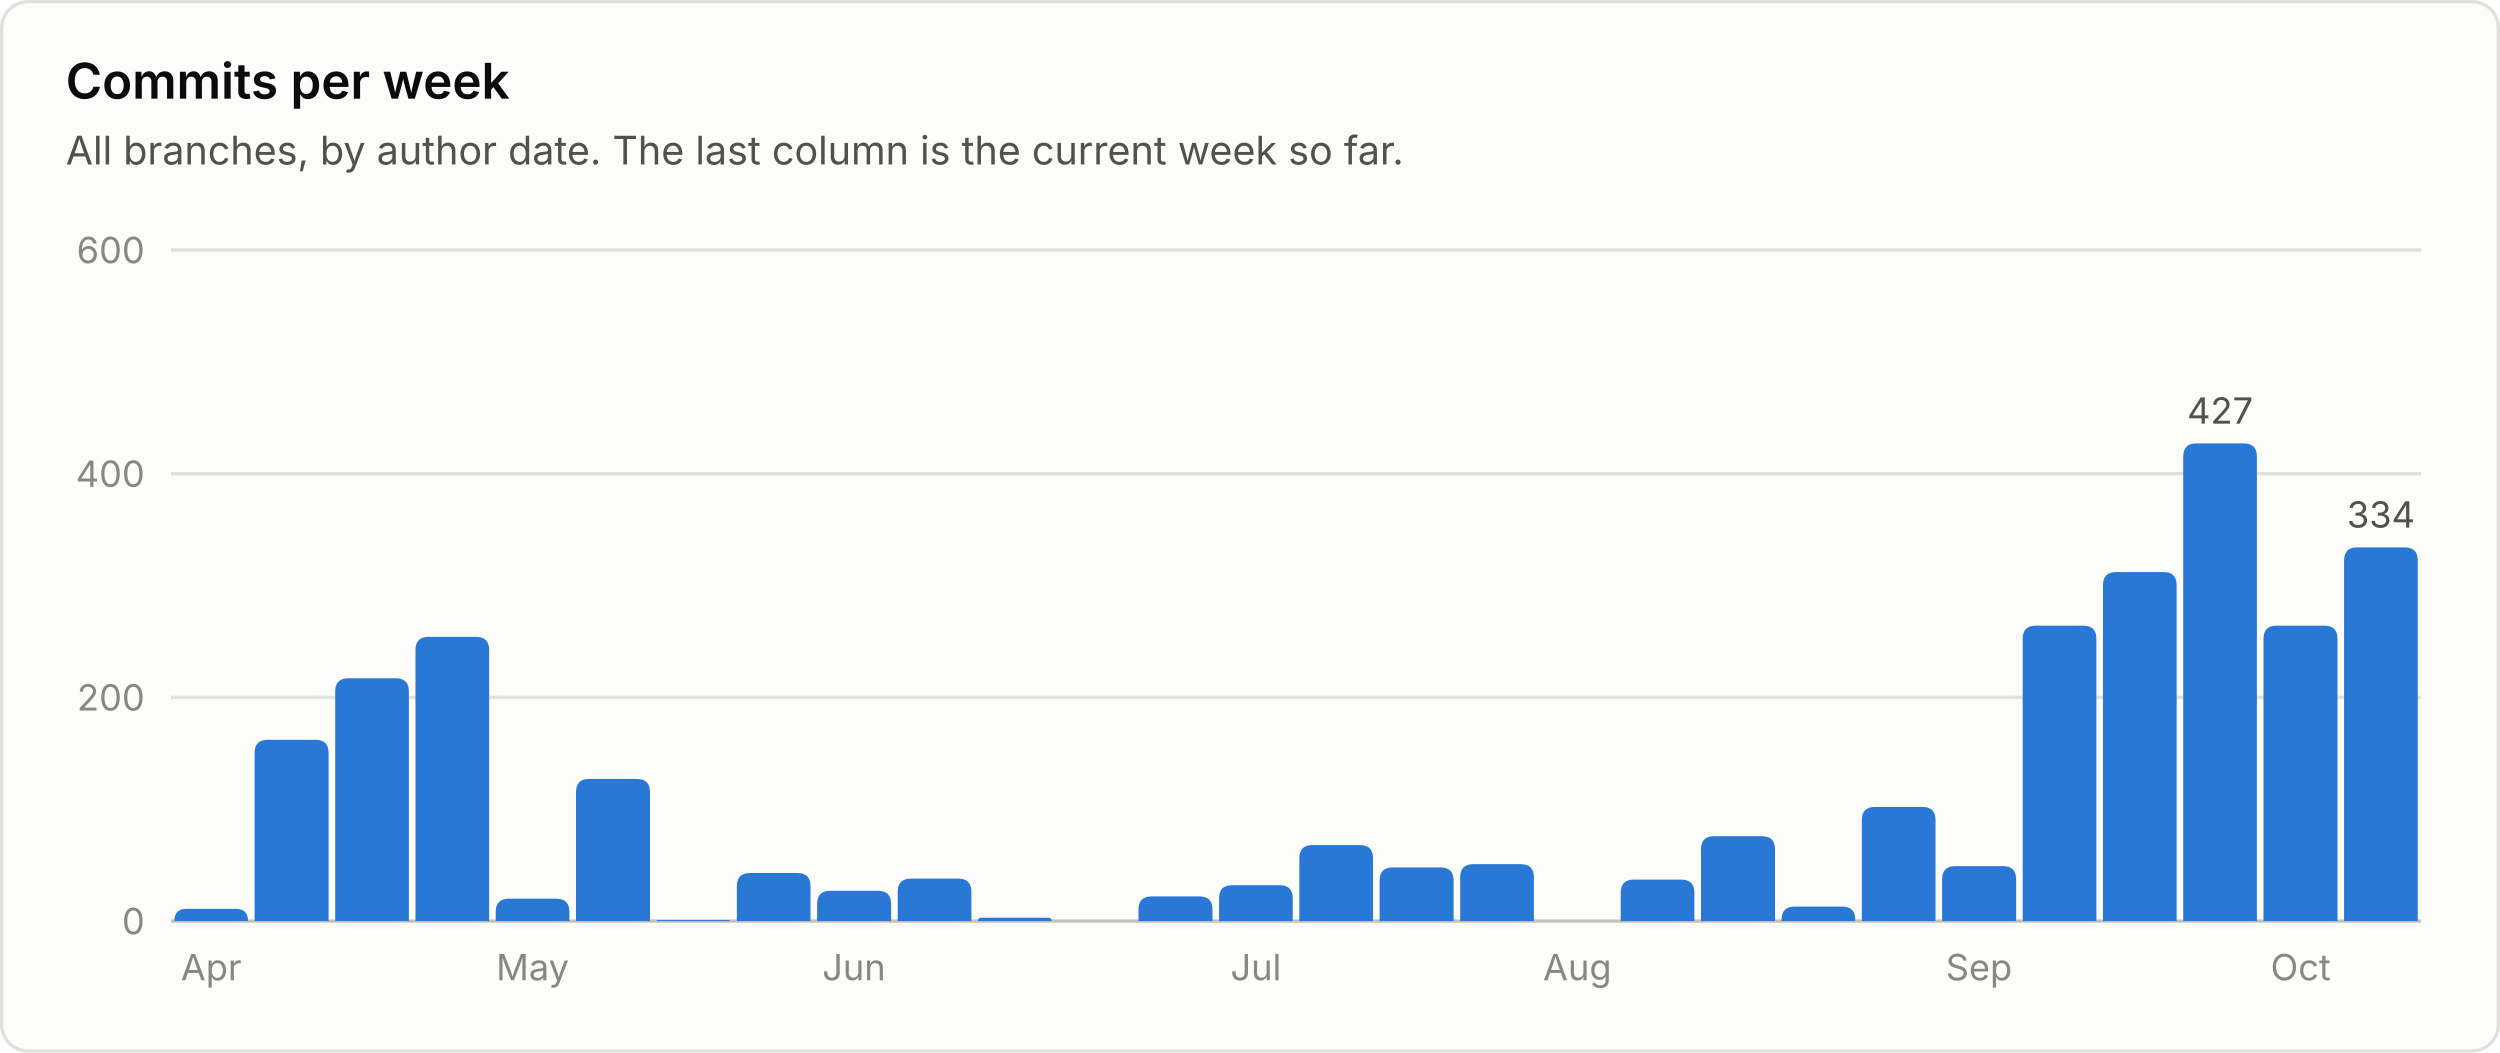
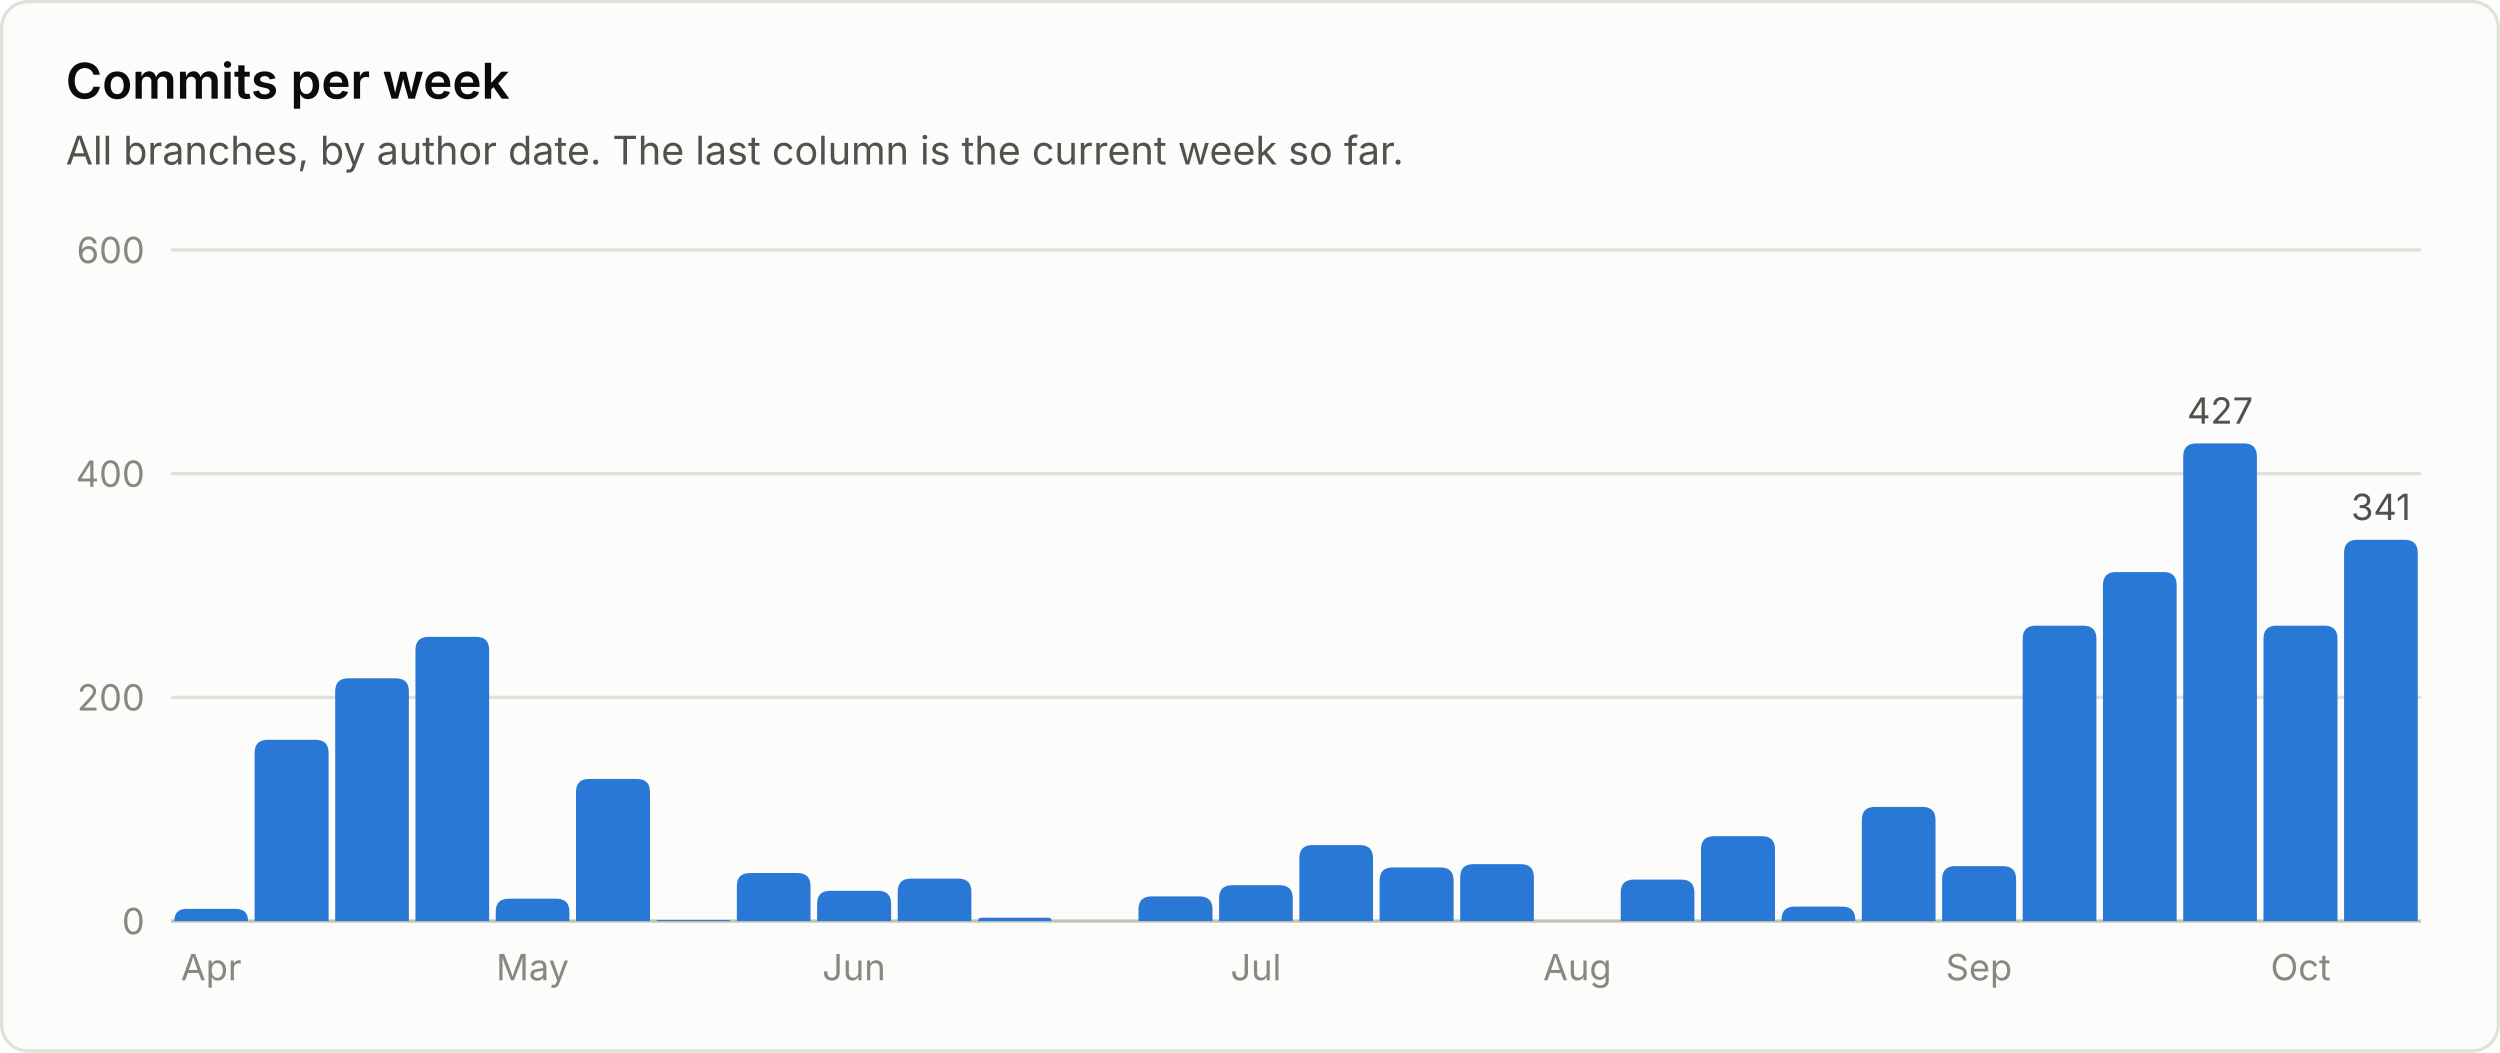
<svg xmlns="http://www.w3.org/2000/svg" viewBox="0 0 760 320" width="760" height="320" role="img" font-family="system-ui, -apple-system, 'Segoe UI', sans-serif">
  <rect x="0.5" y="0.5" width="759" height="319" rx="8" fill="#fcfcfb" stroke="#e1e0d9" />
  <text x="20.0" y="30.0" fill="#0b0b0b" font-size="15" font-weight="600" text-anchor="start">Commits per week</text>
  <text x="20.0" y="50.0" fill="#52514e" font-size="12" font-weight="400" text-anchor="start">All branches, by author date. The last column is the current week so far.</text>
  <line x1="52" y1="280.0" x2="736" y2="280.0" stroke="#c3c2b7" stroke-width="1" />
  <text x="44.0" y="284.0" fill="#898781" font-size="11" font-weight="400" text-anchor="end">0</text>
  <line x1="52" y1="212.0" x2="736" y2="212.0" stroke="#e1e0d9" stroke-width="1" />
  <text x="44.0" y="216.0" fill="#898781" font-size="11" font-weight="400" text-anchor="end">200</text>
  <line x1="52" y1="144.0" x2="736" y2="144.0" stroke="#e1e0d9" stroke-width="1" />
  <text x="44.0" y="148.0" fill="#898781" font-size="11" font-weight="400" text-anchor="end">400</text>
  <line x1="52" y1="76.0" x2="736" y2="76.0" stroke="#e1e0d9" stroke-width="1" />
  <text x="44.0" y="80.0" fill="#898781" font-size="11" font-weight="400" text-anchor="end">600</text>
  <path d="M53.0 280.0 V280.0 Q53.0 276.3 56.7 276.3 H71.7 Q75.4 276.3 75.4 280.0 V280.0 Z" fill="#2a78d6" />
  <text x="64.2" y="298.0" fill="#898781" font-size="11" font-weight="400" text-anchor="middle">Apr</text>
  <path d="M77.4 280.0 V228.9 Q77.4 224.9 81.4 224.9 H95.9 Q99.9 224.9 99.9 228.9 V280.0 Z" fill="#2a78d6" />
  <path d="M101.9 280.0 V210.2 Q101.9 206.2 105.9 206.2 H120.3 Q124.3 206.2 124.3 210.2 V280.0 Z" fill="#2a78d6" />
  <path d="M126.3 280.0 V197.6 Q126.3 193.6 130.3 193.6 H144.7 Q148.7 193.6 148.7 197.6 V280.0 Z" fill="#2a78d6" />
  <path d="M150.7 280.0 V277.2 Q150.7 273.2 154.7 273.2 H169.1 Q173.1 273.2 173.1 277.2 V280.0 Z" fill="#2a78d6" />
  <text x="161.9" y="298.0" fill="#898781" font-size="11" font-weight="400" text-anchor="middle">May</text>
  <path d="M175.1 280.0 V240.8 Q175.1 236.8 179.1 236.8 H193.6 Q197.6 236.8 197.6 240.8 V280.0 Z" fill="#2a78d6" />
  <path d="M199.6 280.0 V280.0 Q199.6 279.7 199.9 279.7 H221.7 Q222.0 279.7 222.0 280.0 V280.0 Z" fill="#2a78d6" />
  <path d="M224.0 280.0 V269.4 Q224.0 265.4 228.0 265.4 H242.4 Q246.4 265.4 246.4 269.4 V280.0 Z" fill="#2a78d6" />
  <path d="M248.4 280.0 V274.8 Q248.4 270.8 252.4 270.8 H266.9 Q270.9 270.8 270.9 274.8 V280.0 Z" fill="#2a78d6" />
  <text x="259.6" y="298.0" fill="#898781" font-size="11" font-weight="400" text-anchor="middle">Jun</text>
  <path d="M272.9 280.0 V271.1 Q272.9 267.1 276.9 267.1 H291.3 Q295.3 267.1 295.3 271.1 V280.0 Z" fill="#2a78d6" />
  <path d="M297.3 280.0 V280.0 Q297.3 279.0 298.3 279.0 H318.7 Q319.7 279.0 319.7 280.0 V280.0 Z" fill="#2a78d6" />
  <path d="M346.1 280.0 V276.5 Q346.1 272.5 350.1 272.5 H364.6 Q368.6 272.5 368.6 276.5 V280.0 Z" fill="#2a78d6" />
  <path d="M370.6 280.0 V273.1 Q370.6 269.1 374.6 269.1 H389.0 Q393.0 269.1 393.0 273.1 V280.0 Z" fill="#2a78d6" />
  <text x="381.8" y="298.0" fill="#898781" font-size="11" font-weight="400" text-anchor="middle">Jul</text>
  <path d="M395.0 280.0 V260.9 Q395.0 256.9 399.0 256.9 H413.4 Q417.4 256.9 417.4 260.9 V280.0 Z" fill="#2a78d6" />
  <path d="M419.4 280.0 V267.7 Q419.4 263.7 423.4 263.7 H437.9 Q441.9 263.7 441.9 267.7 V280.0 Z" fill="#2a78d6" />
  <path d="M443.9 280.0 V266.7 Q443.9 262.7 447.9 262.7 H462.3 Q466.3 262.7 466.3 266.7 V280.0 Z" fill="#2a78d6" />
  <text x="479.5" y="298.0" fill="#898781" font-size="11" font-weight="400" text-anchor="middle">Aug</text>
  <path d="M492.7 280.0 V271.4 Q492.7 267.4 496.7 267.4 H511.1 Q515.1 267.4 515.1 271.4 V280.0 Z" fill="#2a78d6" />
  <path d="M517.1 280.0 V258.2 Q517.1 254.2 521.1 254.2 H535.6 Q539.6 254.2 539.6 258.2 V280.0 Z" fill="#2a78d6" />
  <path d="M541.6 280.0 V279.6 Q541.6 275.6 545.6 275.6 H560.0 Q564.0 275.6 564.0 279.6 V280.0 Z" fill="#2a78d6" />
  <path d="M566.0 280.0 V249.3 Q566.0 245.3 570.0 245.3 H584.4 Q588.4 245.3 588.4 249.3 V280.0 Z" fill="#2a78d6" />
  <path d="M590.4 280.0 V267.3 Q590.4 263.3 594.4 263.3 H608.9 Q612.9 263.3 612.9 267.3 V280.0 Z" fill="#2a78d6" />
  <text x="601.6" y="298.0" fill="#898781" font-size="11" font-weight="400" text-anchor="middle">Sep</text>
  <path d="M614.9 280.0 V194.2 Q614.9 190.2 618.9 190.2 H633.3 Q637.3 190.2 637.3 194.2 V280.0 Z" fill="#2a78d6" />
  <path d="M639.3 280.0 V177.9 Q639.3 173.9 643.3 173.9 H657.7 Q661.7 173.9 661.7 177.9 V280.0 Z" fill="#2a78d6" />
  <path d="M663.7 280.0 V138.8 Q663.7 134.8 667.7 134.8 H682.1 Q686.1 134.8 686.1 138.8 V280.0 Z" fill="#2a78d6" />
  <text x="674.9" y="128.8" fill="#52514e" font-size="11" font-weight="400" text-anchor="middle">427</text>
  <path d="M688.1 280.0 V194.2 Q688.1 190.2 692.1 190.2 H706.6 Q710.6 190.2 710.6 194.2 V280.0 Z" fill="#2a78d6" />
  <text x="699.4" y="298.0" fill="#898781" font-size="11" font-weight="400" text-anchor="middle">Oct</text>
-   <path d="M712.6 280.0 V170.4 Q712.6 166.4 716.6 166.4 H731.0 Q735.0 166.4 735.0 170.4 V280.0 Z" fill="#2a78d6" />
-   <text x="723.8" y="160.4" fill="#52514e" font-size="11" font-weight="400" text-anchor="middle">334</text>
+   <path d="M712.6 280.0 V168.1 Q712.6 164.1 716.6 164.1 H731.0 Q735.0 164.1 735.0 168.1 V280.0 Z" fill="#2a78d6" />
+   <text x="723.8" y="158.1" fill="#52514e" font-size="11" font-weight="400" text-anchor="middle">341</text>
</svg>
